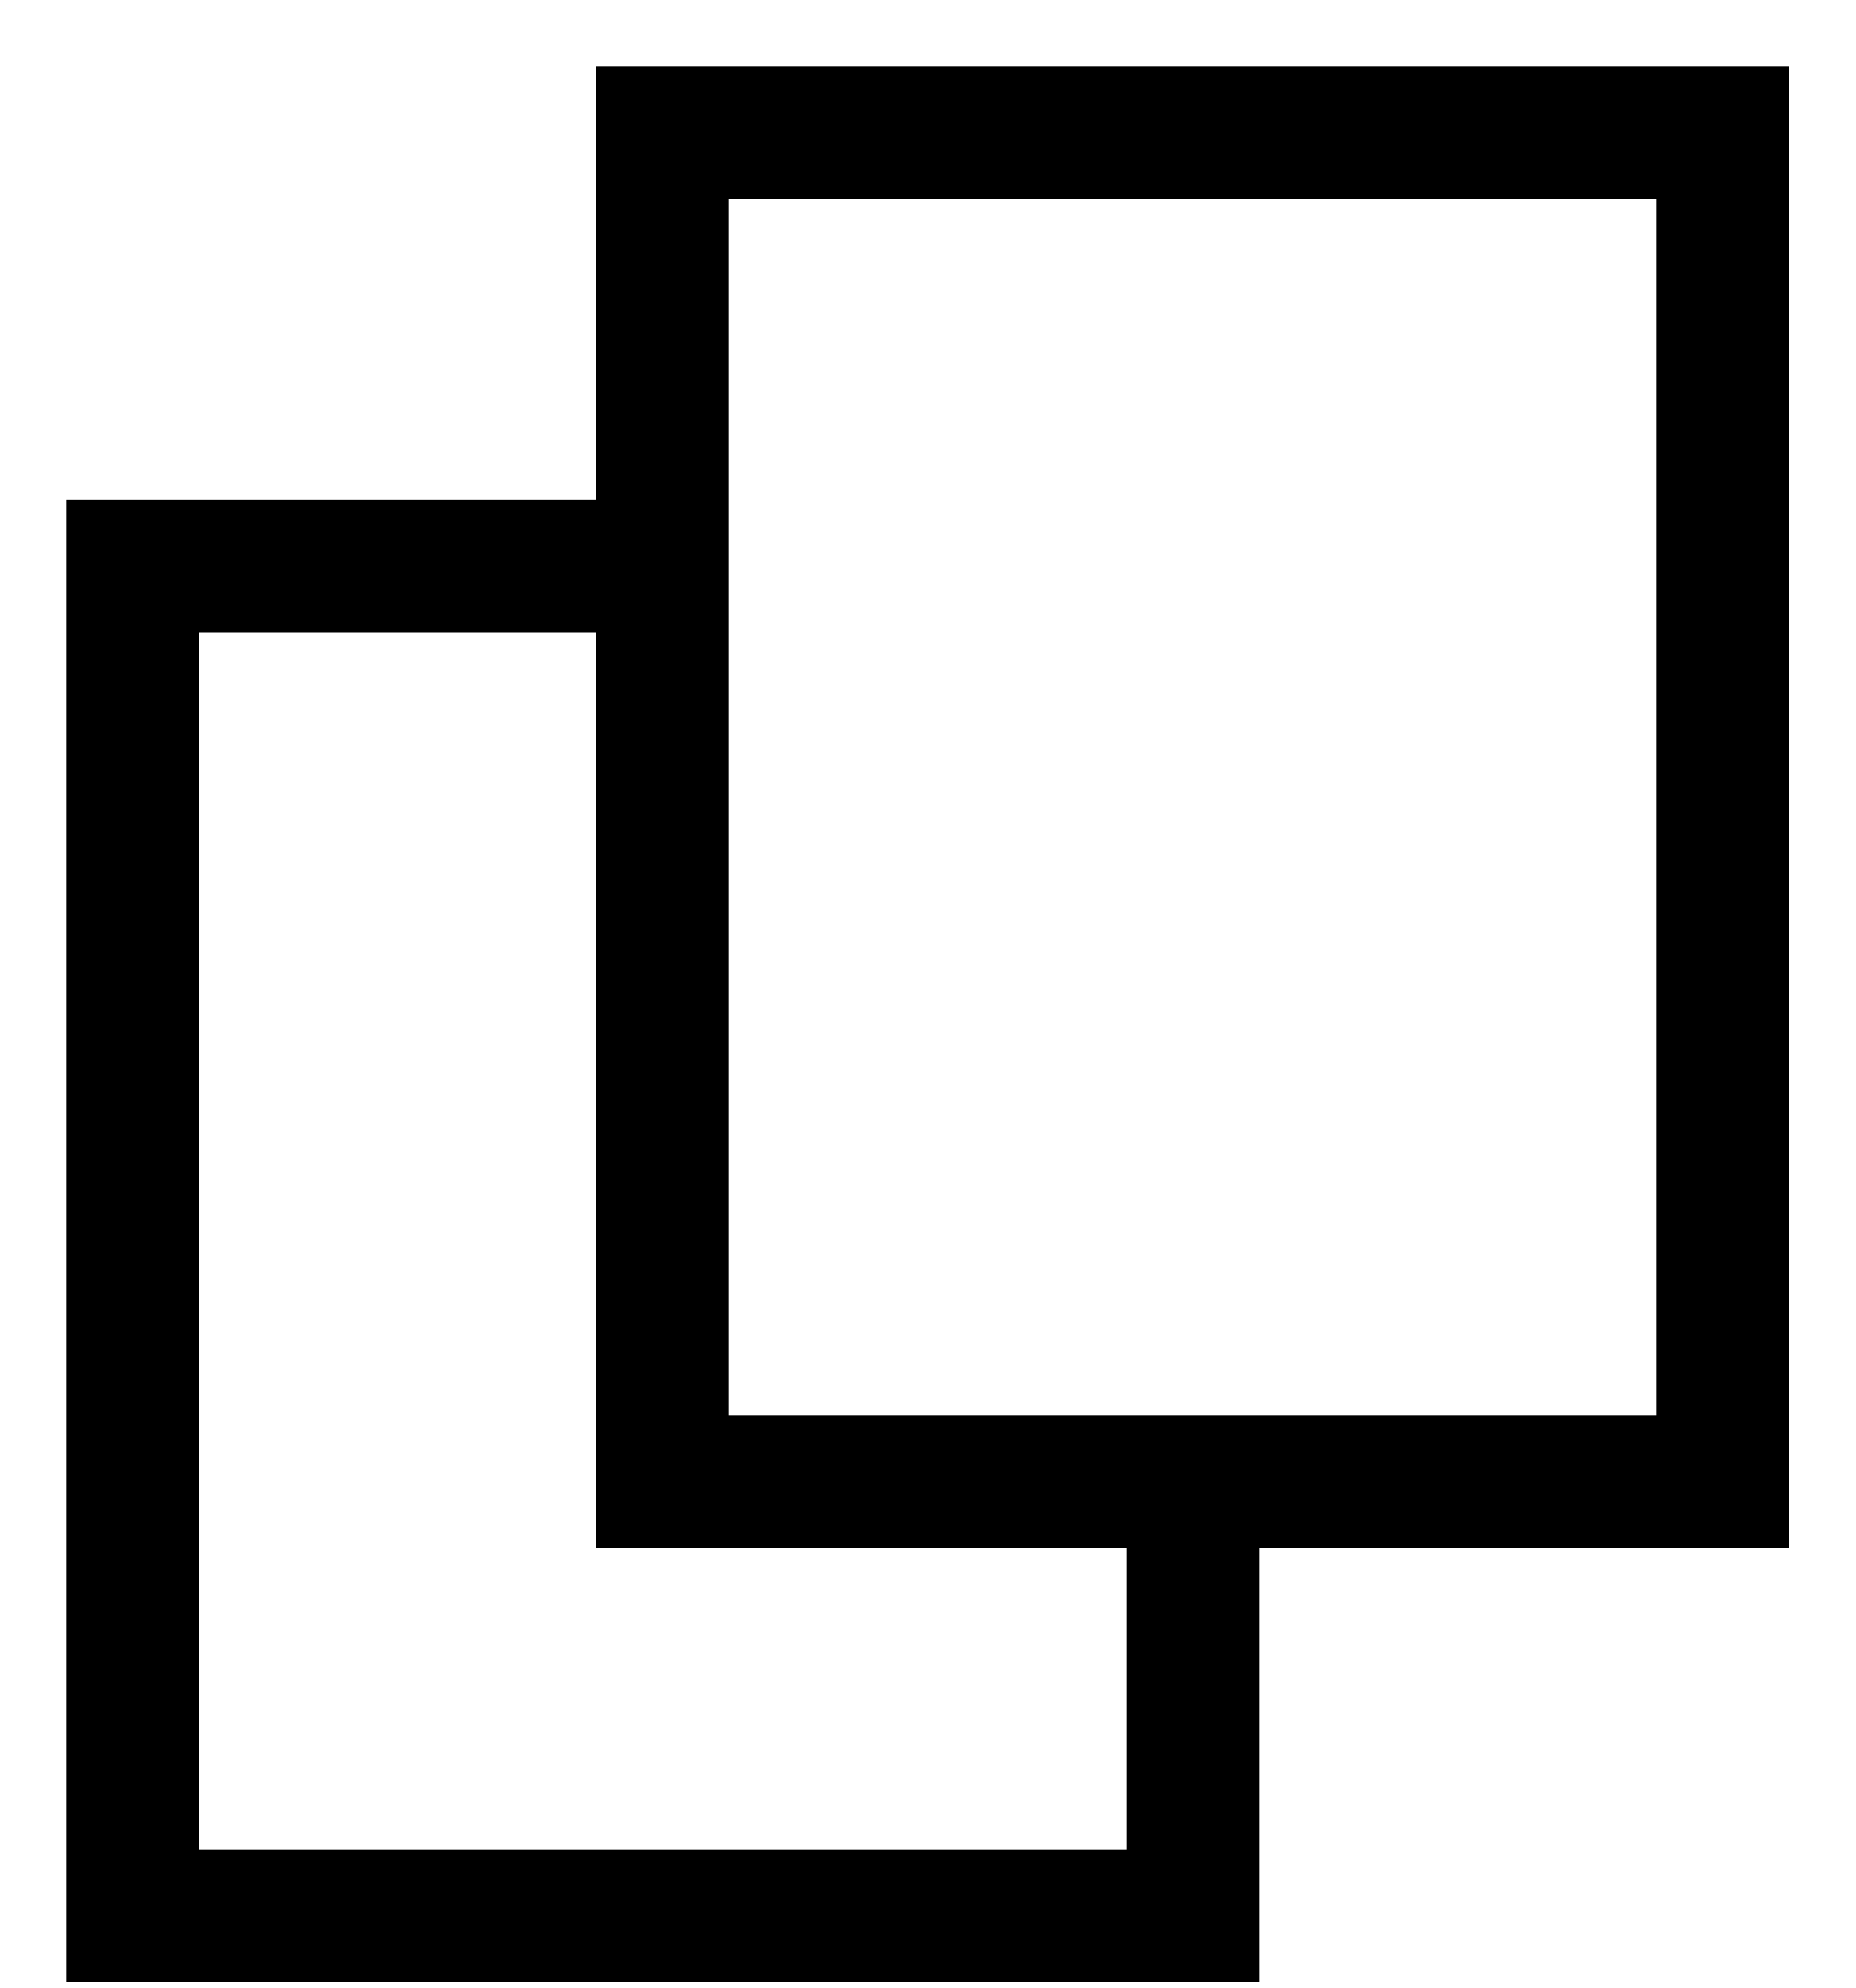
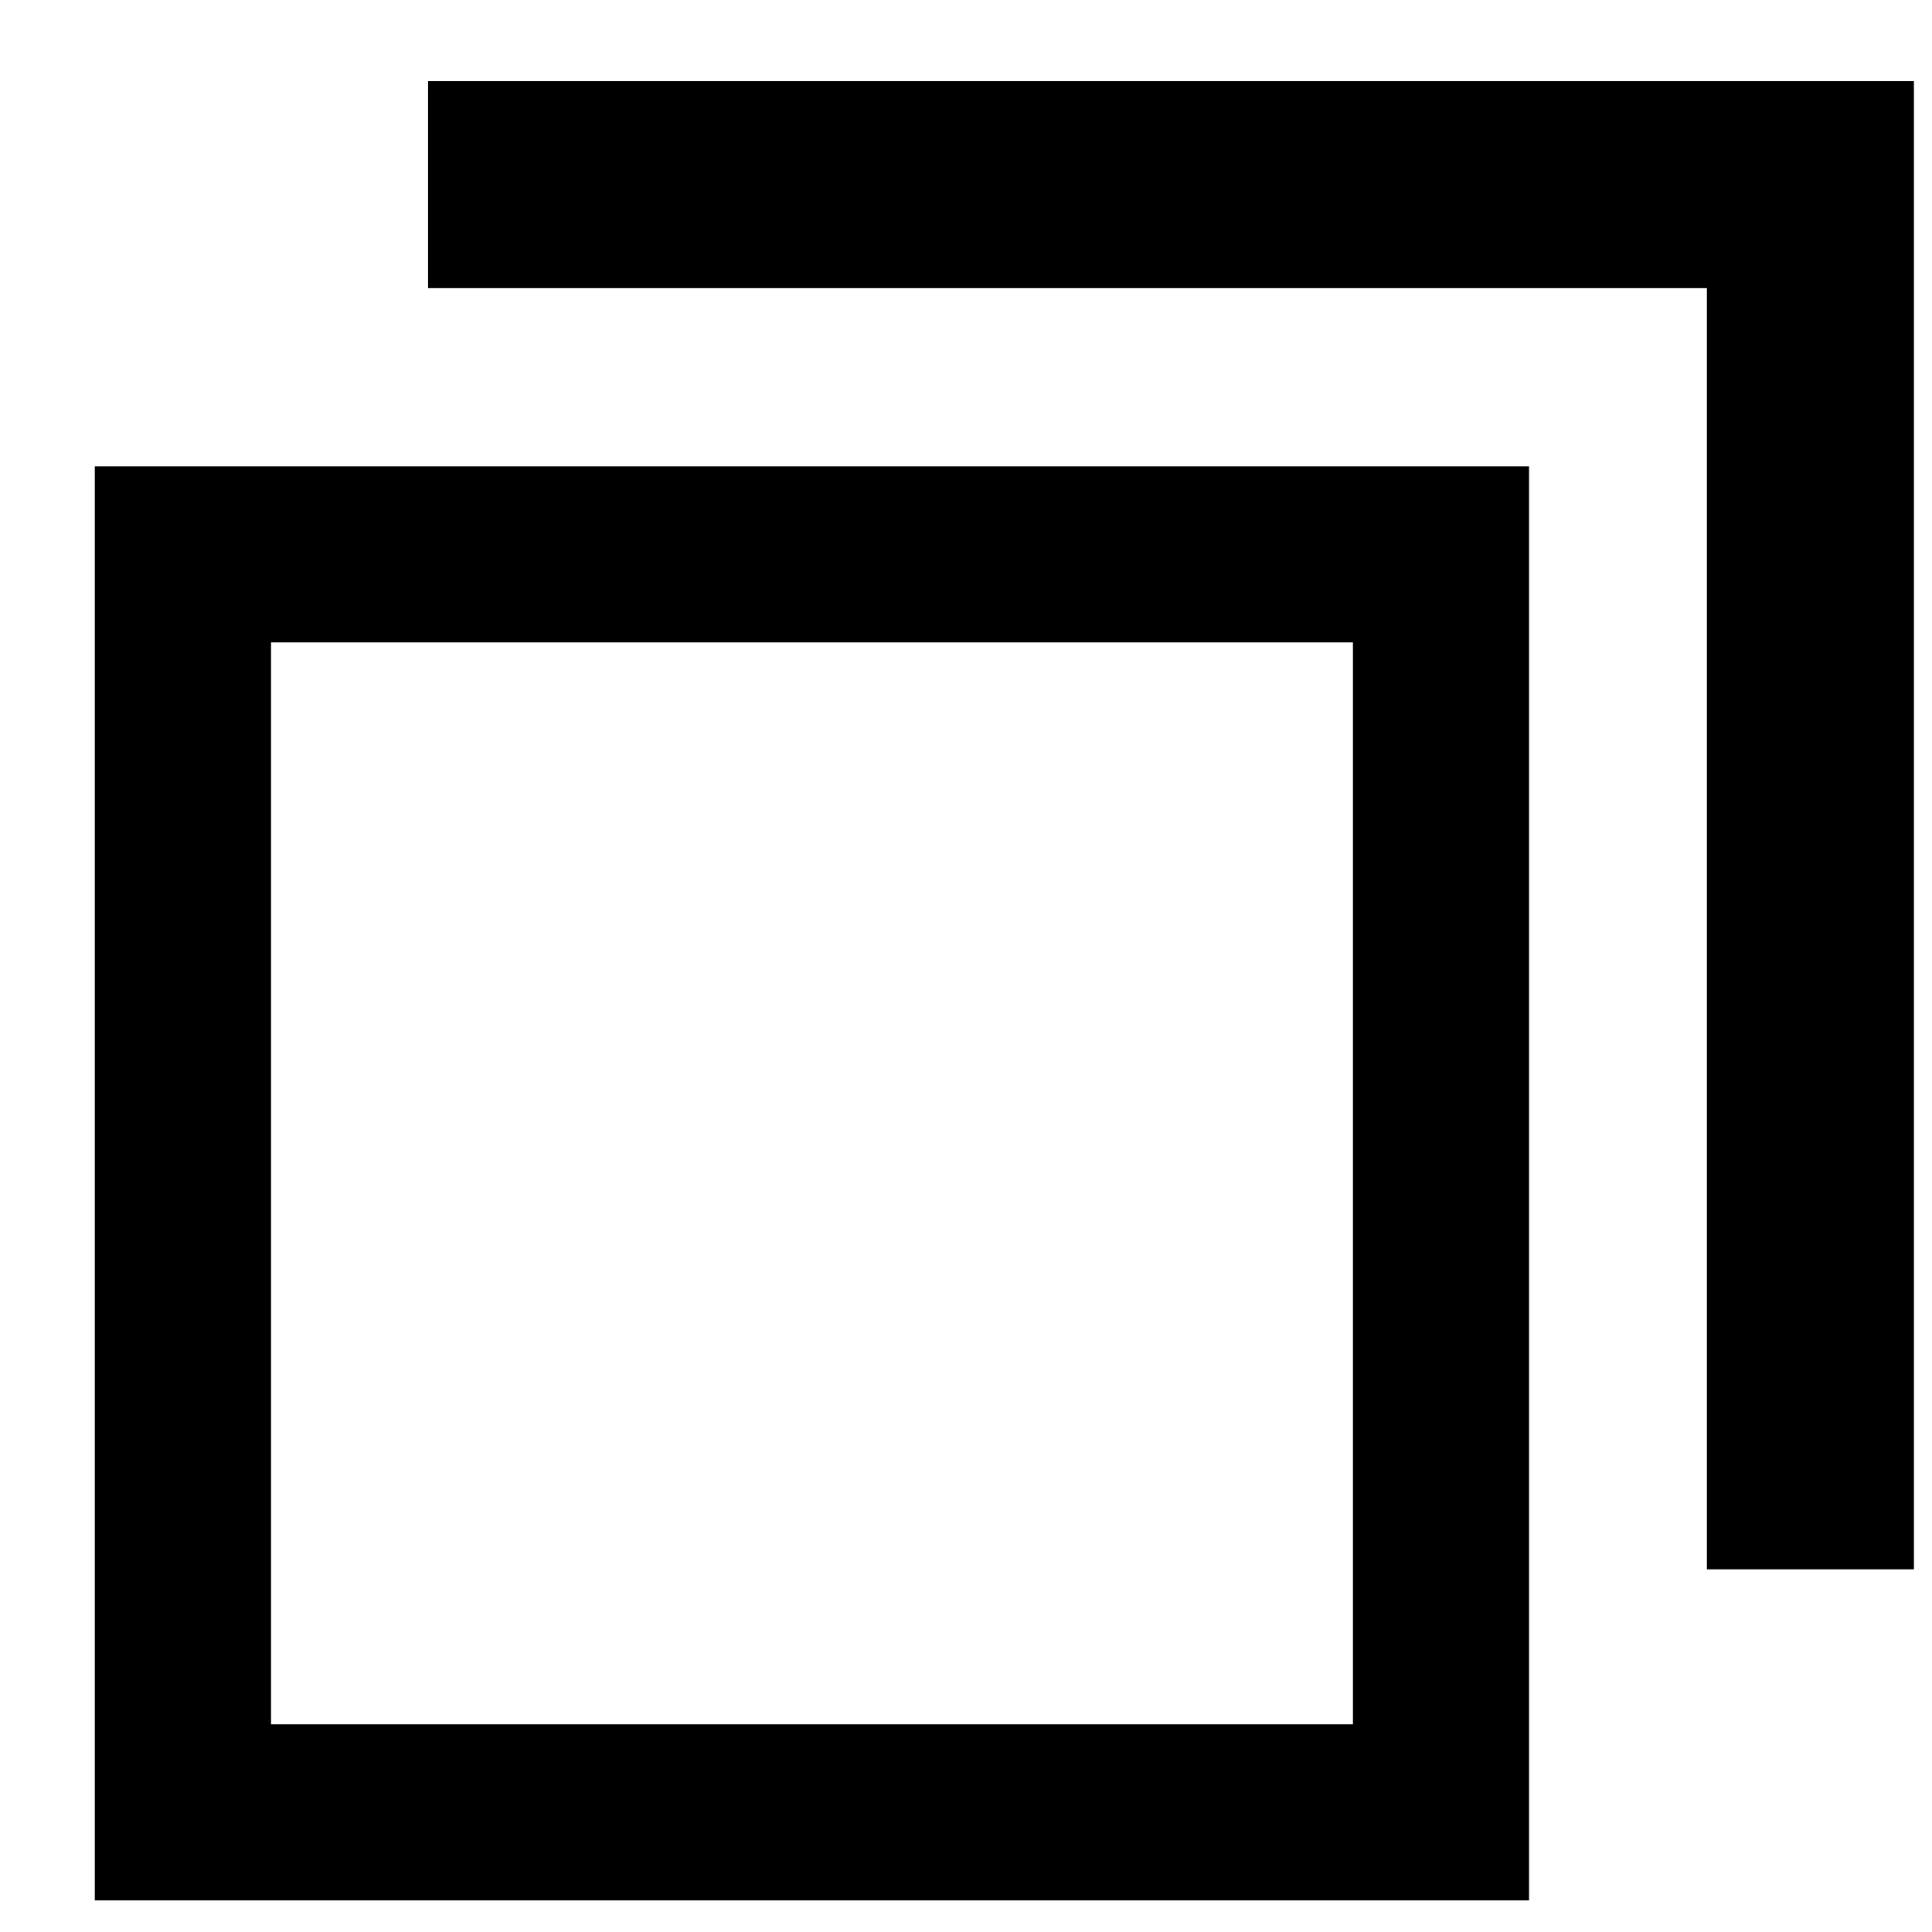
- <svg xmlns="http://www.w3.org/2000/svg" width="14" height="15" viewBox="0 0 14 15" fill="none">
-   <path d="M5 4.273H1v10.181h8v-3.272M5 1v10.182h8V1H5z" stroke="currentColor" />
+ <svg xmlns="http://www.w3.org/2000/svg" width="14" height="14" viewBox="0 0 14 14" fill="none">
+   <path d="M9.804 4.655v7.84h-7.84v-7.84h7.84zm1.275-1.276H.687v10.392H11.08V3.379z" fill="currentColor" />
+   <path d="M3.102 1.338h10.017v10.034" stroke="currentColor" stroke-width="1.5" stroke-miterlimit="10" />
</svg>
